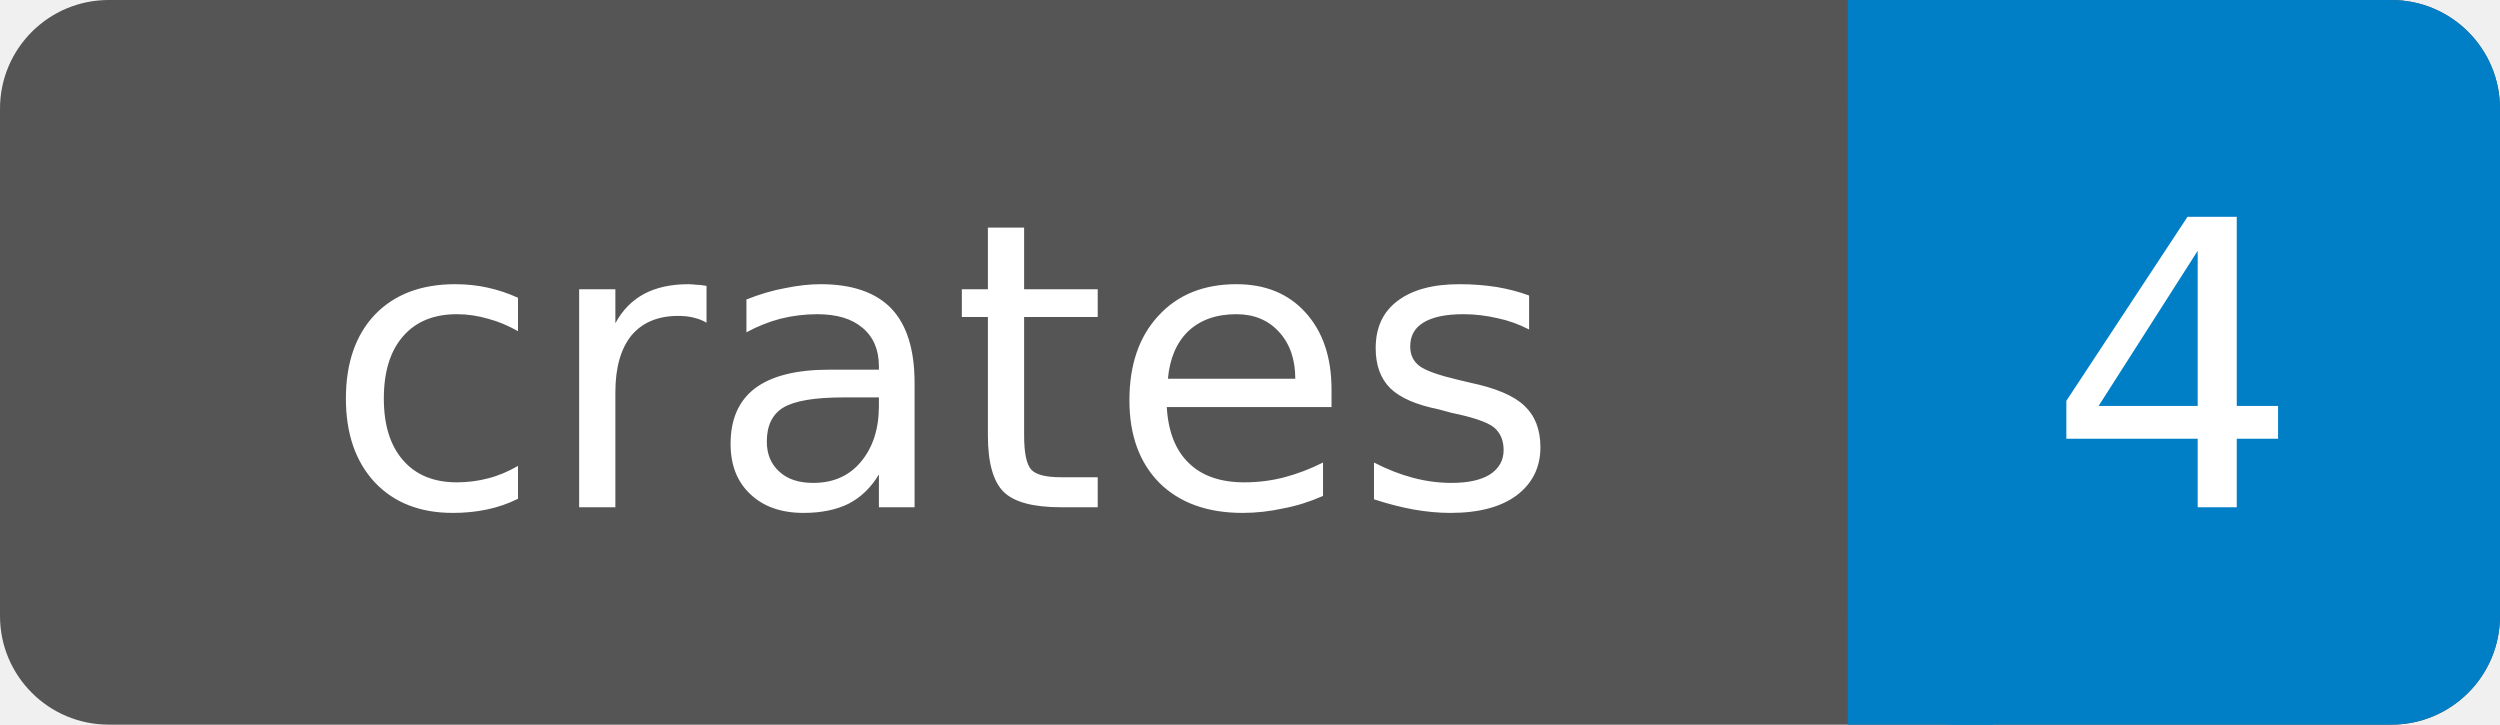
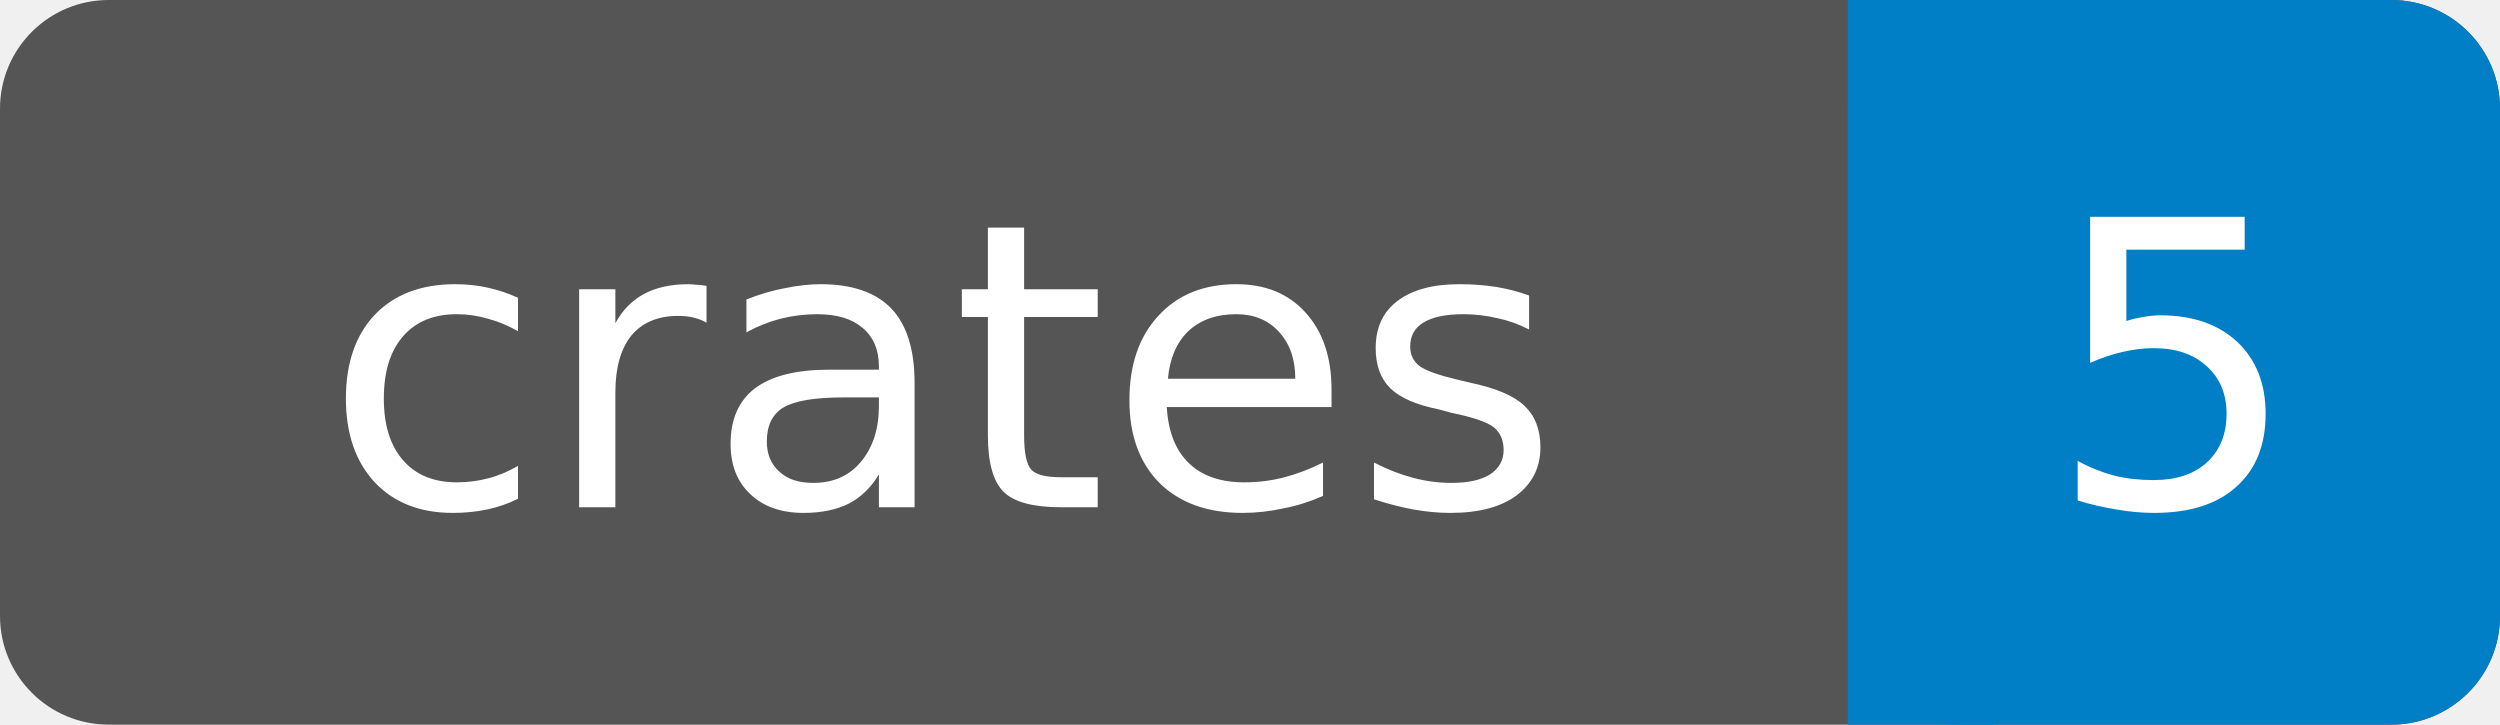
- <svg xmlns="http://www.w3.org/2000/svg" width="69" height="20" role="img" aria-label="crates: 4">
+ <svg xmlns="http://www.w3.org/2000/svg" width="69" height="20" role="img" aria-label="crates: 5">
  <rect width="69" height="20" rx="3" fill="#555" />
  <rect x="51" width="18" height="20" rx="3" fill="#007ec6" />
  <rect x="51" width="4" height="20" fill="#007ec6" />
  <g fill="#fff" text-anchor="middle" font-family="DejaVu Sans,Verdana,Geneva,sans-serif" font-size="11">
    <text x="26" y="14">crates</text>
-     <text x="60" y="14">4</text>
+     <text x="60" y="14">5</text>
  </g>
</svg>
